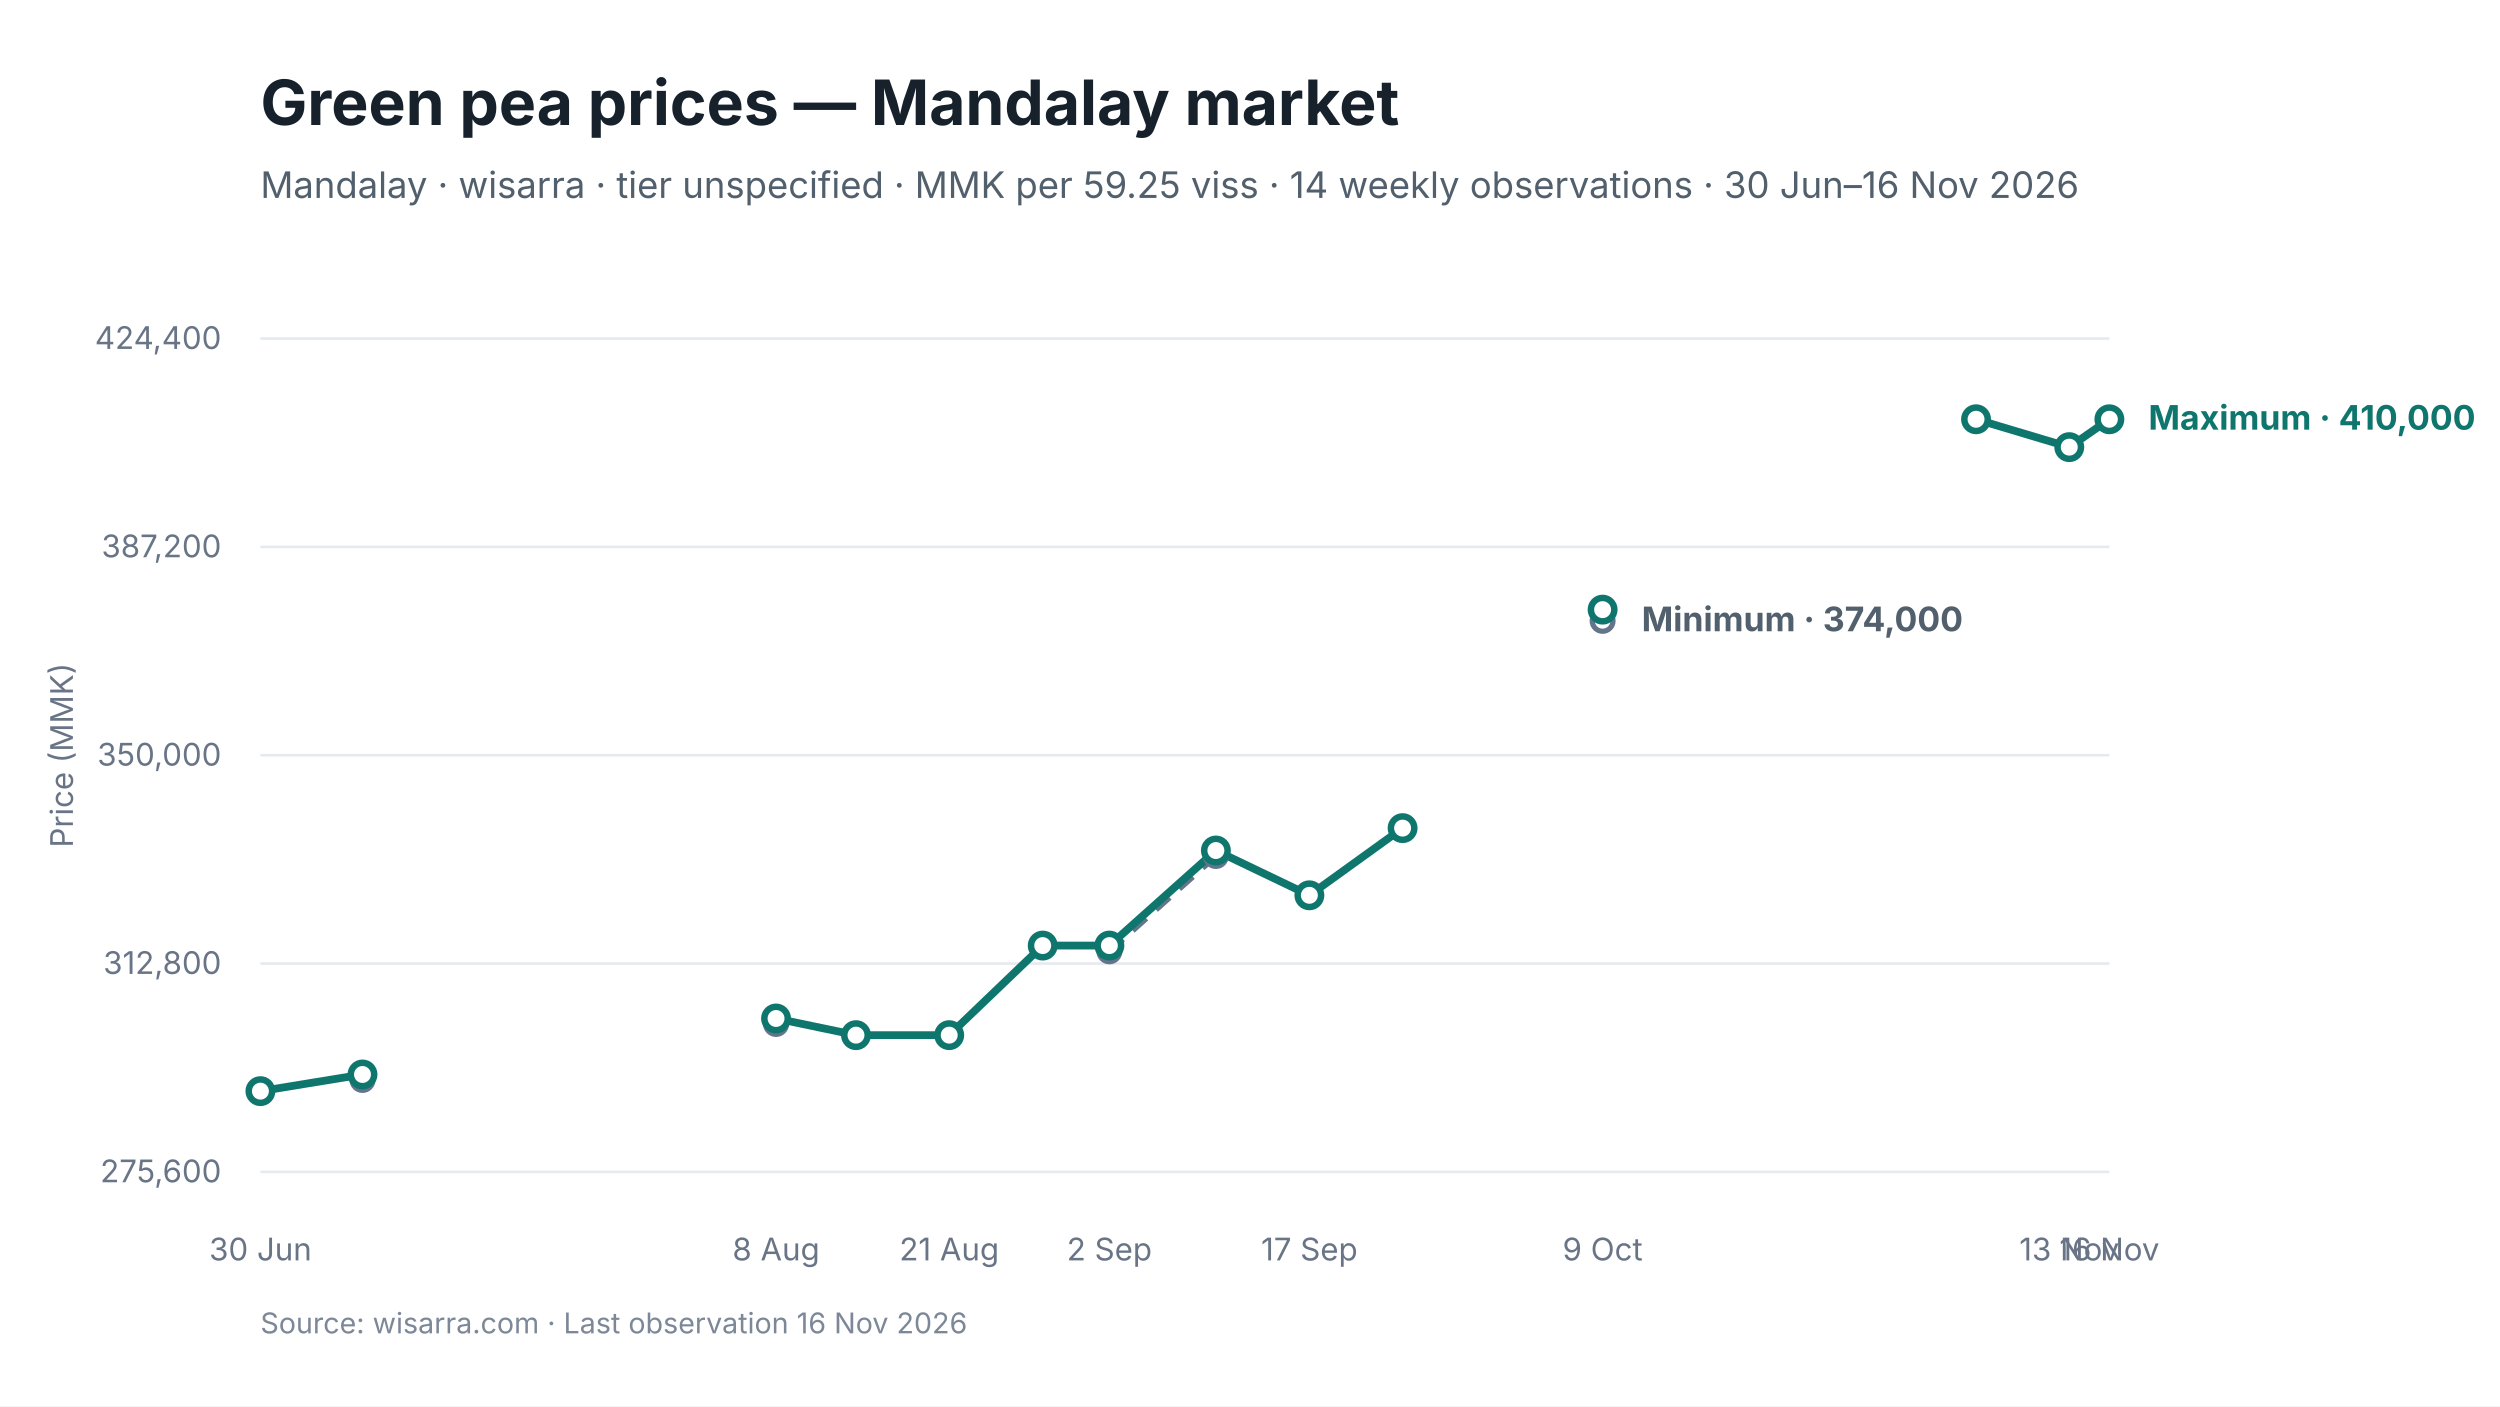
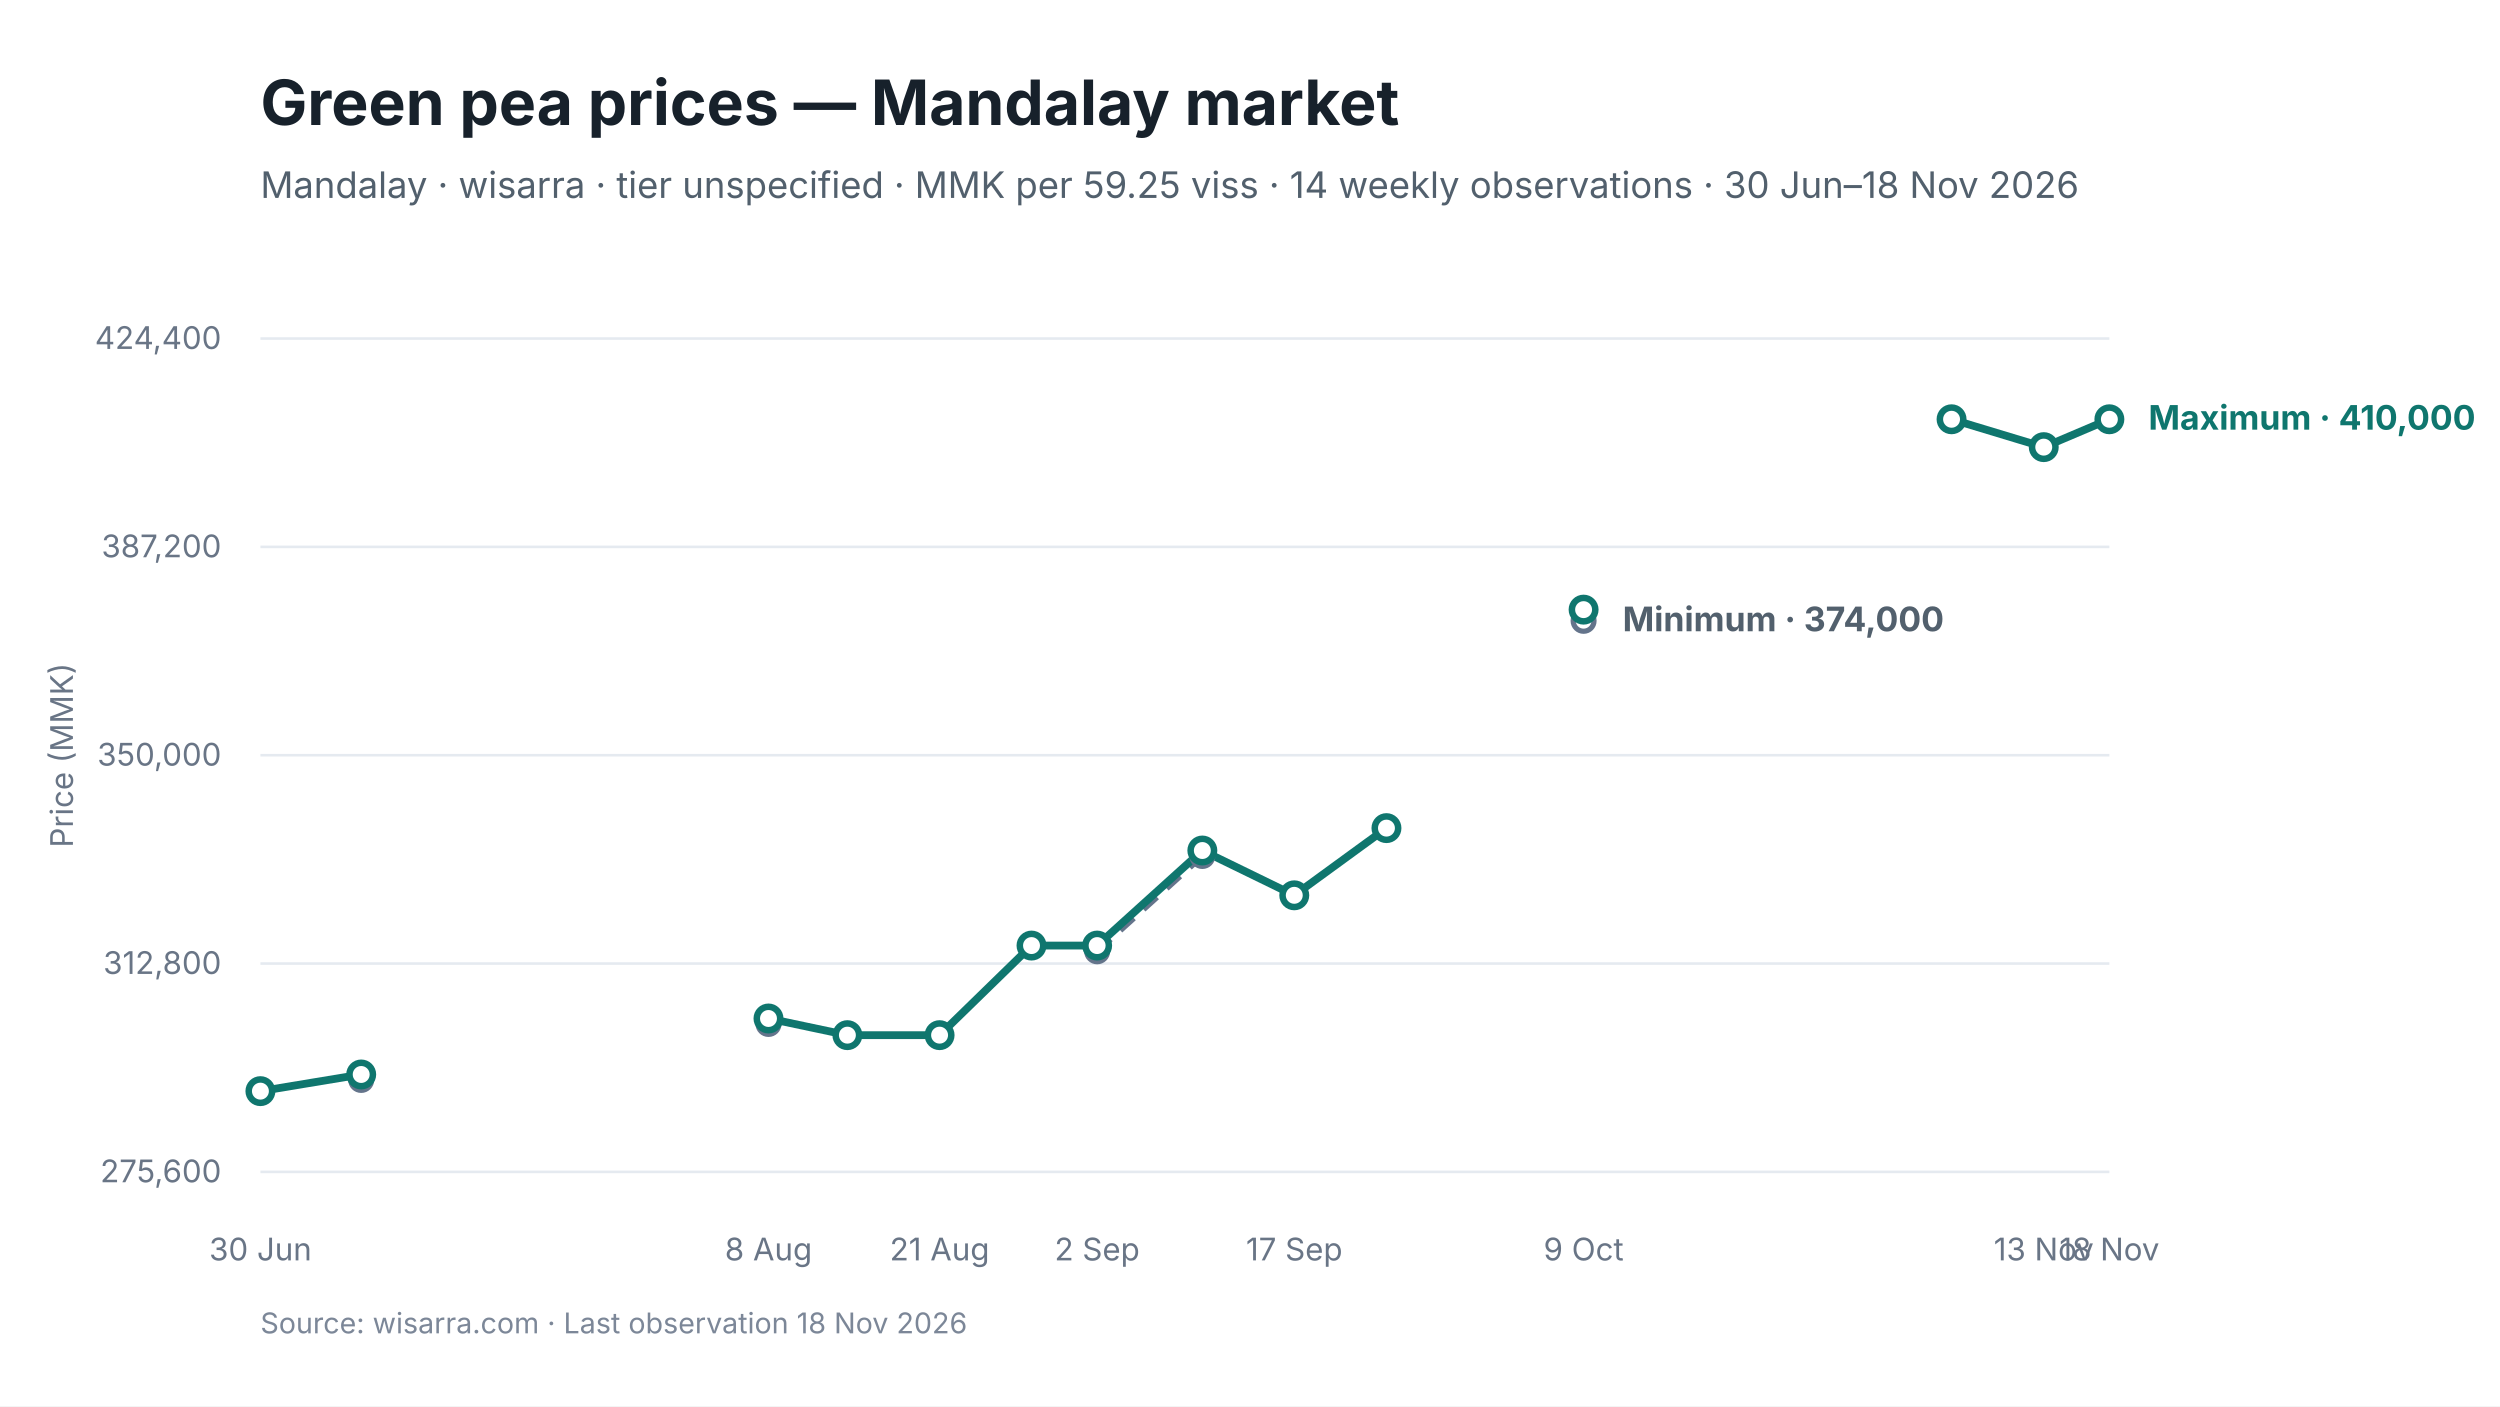
<svg xmlns="http://www.w3.org/2000/svg" viewBox="0 0 960 540" width="960" height="540" role="img" aria-labelledby="chart-title chart-desc">
  <style>
text { font-family: Inter, -apple-system, BlinkMacSystemFont, "Segoe UI", sans-serif; fill: #17212B; }
.chart-title { font-size: 24px; font-weight: 650; }
.subtitle { font-size: 14px; fill: #52606D; }
.axis { font-size: 12px; fill: #697586; }
.grid { stroke: #E5EAF0; stroke-width: 1; }
.range { fill: #D9F3F0; fill-opacity: 0.72; }
.maximum { stroke: #0F766E; stroke-width: 3; fill: none; }
.minimum { stroke: #64748B; stroke-width: 2.25; stroke-dasharray: 7 5; fill: none; }
.modal { stroke: #2563EB; stroke-width: 3; fill: none; }
.point-max { fill: #FFFFFF; stroke: #0F766E; stroke-width: 2.5; }
.point-min { fill: #FFFFFF; stroke: #64748B; stroke-width: 2; }
.point-modal { fill: #FFFFFF; stroke: #2563EB; stroke-width: 2.5; }
.direct-label { font-size: 13px; font-weight: 650; }
.maximum-label { fill: #0F766E; }
.minimum-label { fill: #52606D; }
.combined-label { fill: #334155; }
.modal-label { fill: #1D4ED8; }
.source { font-size: 11px; fill: #7C8798; }
</style>
  <rect width="960" height="540" fill="#FFFFFF" />
  <text id="chart-title" x="100" y="48" class="chart-title">Green pea prices — Mandalay market</text>
-   <text x="100" y="76" class="subtitle">Mandalay · wisarra · tier unspecified · MMK per 59.25 viss · 14 weekly observations · 30 Jun–16 Nov 2026</text>
+   <text x="100" y="76" class="subtitle">Mandalay · wisarra · tier unspecified · MMK per 59.25 viss · 14 weekly observations · 30 Jun–18 Nov 2026</text>
  <line x1="100" y1="130.0" x2="810" y2="130.0" class="grid" />
  <text x="85" y="134.0" text-anchor="end" class="axis">424,400</text>
  <line x1="100" y1="210.0" x2="810" y2="210.0" class="grid" />
  <text x="85" y="214.0" text-anchor="end" class="axis">387,200</text>
  <line x1="100" y1="290.0" x2="810" y2="290.0" class="grid" />
  <text x="85" y="294.0" text-anchor="end" class="axis">350,000</text>
  <line x1="100" y1="370.0" x2="810" y2="370.0" class="grid" />
  <text x="85" y="374.0" text-anchor="end" class="axis">312,800</text>
  <line x1="100" y1="450.0" x2="810" y2="450.0" class="grid" />
  <text x="85" y="454.0" text-anchor="end" class="axis">275,600</text>
-   <polygon points="426.0,365.3 466.9,328.7 466.9,326.6 426.0,363.1" class="range" />
-   <path d="M 426.0 365.3 L 466.9 328.7" class="minimum" />
-   <path d="M 100.0 419.0 L 139.2 412.6" class="maximum" />
-   <path d="M 298.0 391.1 L 328.7 397.5 L 364.5 397.5 L 400.4 363.1 L 426.0 363.1 L 466.9 326.6 L 502.8 343.8 L 538.6 318.0" class="maximum" />
-   <path d="M 758.8 161.0 L 794.6 171.7 L 810.0 161.0" class="maximum" />
-   <circle cx="139.2" cy="414.7" r="4" class="point-min" />
-   <circle cx="298.0" cy="393.2" r="4" class="point-min" />
-   <circle cx="426.0" cy="365.3" r="4" class="point-min" />
-   <circle cx="466.9" cy="328.7" r="4" class="point-min" />
-   <circle cx="615.4" cy="238.4" r="4" class="point-min" />
+   <polygon points="421.3,365.3 461.7,328.7 461.7,326.6 421.3,363.1" class="range" />
+   <path d="M 421.3 365.3 L 461.7 328.7" class="minimum" />
+   <path d="M 100.0 419.0 L 138.7 412.6" class="maximum" />
+   <path d="M 295.1 391.1 L 325.4 397.5 L 360.8 397.5 L 396.1 363.1 L 421.3 363.1 L 461.7 326.6 L 497.0 343.8 L 532.4 318.0" class="maximum" />
+   <path d="M 749.4 161.0 L 784.8 171.7 L 810.0 161.0" class="maximum" />
+   <circle cx="138.7" cy="414.7" r="4" class="point-min" />
+   <circle cx="295.1" cy="393.2" r="4" class="point-min" />
+   <circle cx="421.3" cy="365.3" r="4" class="point-min" />
+   <circle cx="461.7" cy="328.7" r="4" class="point-min" />
+   <circle cx="608.1" cy="238.4" r="4" class="point-min" />
  <circle cx="100.0" cy="419.0" r="4.5" class="point-max" />
-   <circle cx="139.2" cy="412.6" r="4.5" class="point-max" />
-   <circle cx="298.0" cy="391.1" r="4.5" class="point-max" />
-   <circle cx="328.7" cy="397.5" r="4.5" class="point-max" />
-   <circle cx="364.5" cy="397.5" r="4.5" class="point-max" />
-   <circle cx="400.4" cy="363.1" r="4.5" class="point-max" />
-   <circle cx="426.0" cy="363.1" r="4.5" class="point-max" />
-   <circle cx="466.9" cy="326.6" r="4.5" class="point-max" />
-   <circle cx="502.8" cy="343.8" r="4.5" class="point-max" />
-   <circle cx="538.6" cy="318.0" r="4.5" class="point-max" />
-   <circle cx="615.4" cy="234.1" r="4.5" class="point-max" />
-   <circle cx="758.8" cy="161.0" r="4.5" class="point-max" />
-   <circle cx="794.6" cy="171.7" r="4.5" class="point-max" />
+   <circle cx="138.7" cy="412.6" r="4.5" class="point-max" />
+   <circle cx="295.1" cy="391.1" r="4.5" class="point-max" />
+   <circle cx="325.4" cy="397.5" r="4.5" class="point-max" />
+   <circle cx="360.8" cy="397.5" r="4.5" class="point-max" />
+   <circle cx="396.1" cy="363.1" r="4.5" class="point-max" />
+   <circle cx="421.3" cy="363.1" r="4.5" class="point-max" />
+   <circle cx="461.7" cy="326.6" r="4.5" class="point-max" />
+   <circle cx="497.0" cy="343.8" r="4.5" class="point-max" />
+   <circle cx="532.4" cy="318.0" r="4.5" class="point-max" />
+   <circle cx="608.1" cy="234.1" r="4.5" class="point-max" />
+   <circle cx="749.4" cy="161.0" r="4.5" class="point-max" />
+   <circle cx="784.8" cy="171.7" r="4.5" class="point-max" />
  <circle cx="810.0" cy="161.0" r="4.5" class="point-max" />
  <text x="100.0" y="484" text-anchor="middle" class="axis">30 Jun</text>
-   <text x="298.0" y="484" text-anchor="middle" class="axis">8 Aug</text>
-   <text x="364.5" y="484" text-anchor="middle" class="axis">21 Aug</text>
-   <text x="426.0" y="484" text-anchor="middle" class="axis">2 Sep</text>
-   <text x="502.8" y="484" text-anchor="middle" class="axis">17 Sep</text>
-   <text x="615.4" y="484" text-anchor="middle" class="axis">9 Oct</text>
-   <text x="794.6" y="484" text-anchor="middle" class="axis">13 Nov</text>
-   <text x="810.0" y="484" text-anchor="middle" class="axis">16 Nov</text>
+   <text x="295.1" y="484" text-anchor="middle" class="axis">8 Aug</text>
+   <text x="360.8" y="484" text-anchor="middle" class="axis">21 Aug</text>
+   <text x="421.3" y="484" text-anchor="middle" class="axis">2 Sep</text>
+   <text x="497.0" y="484" text-anchor="middle" class="axis">17 Sep</text>
+   <text x="608.1" y="484" text-anchor="middle" class="axis">9 Oct</text>
+   <text x="784.8" y="484" text-anchor="middle" class="axis">13 Nov</text>
+   <text x="810.0" y="484" text-anchor="middle" class="axis">18 Nov</text>
  <text x="825.0" y="165.0" class="direct-label maximum-label">Maximum · 410,000</text>
-   <text x="630.4" y="242.4" class="direct-label minimum-label">Minimum · 374,000</text>
+   <text x="623.1" y="242.4" class="direct-label minimum-label">Minimum · 374,000</text>
  <text x="28" y="290.0" text-anchor="middle" class="axis" transform="rotate(-90 28 290.0)">Price (MMK)</text>
-   <text x="100" y="512" class="source">Source: wisarra.com · Last observation 16 Nov 2026</text>
+   <text x="100" y="512" class="source">Source: wisarra.com · Last observation 18 Nov 2026</text>
</svg>
